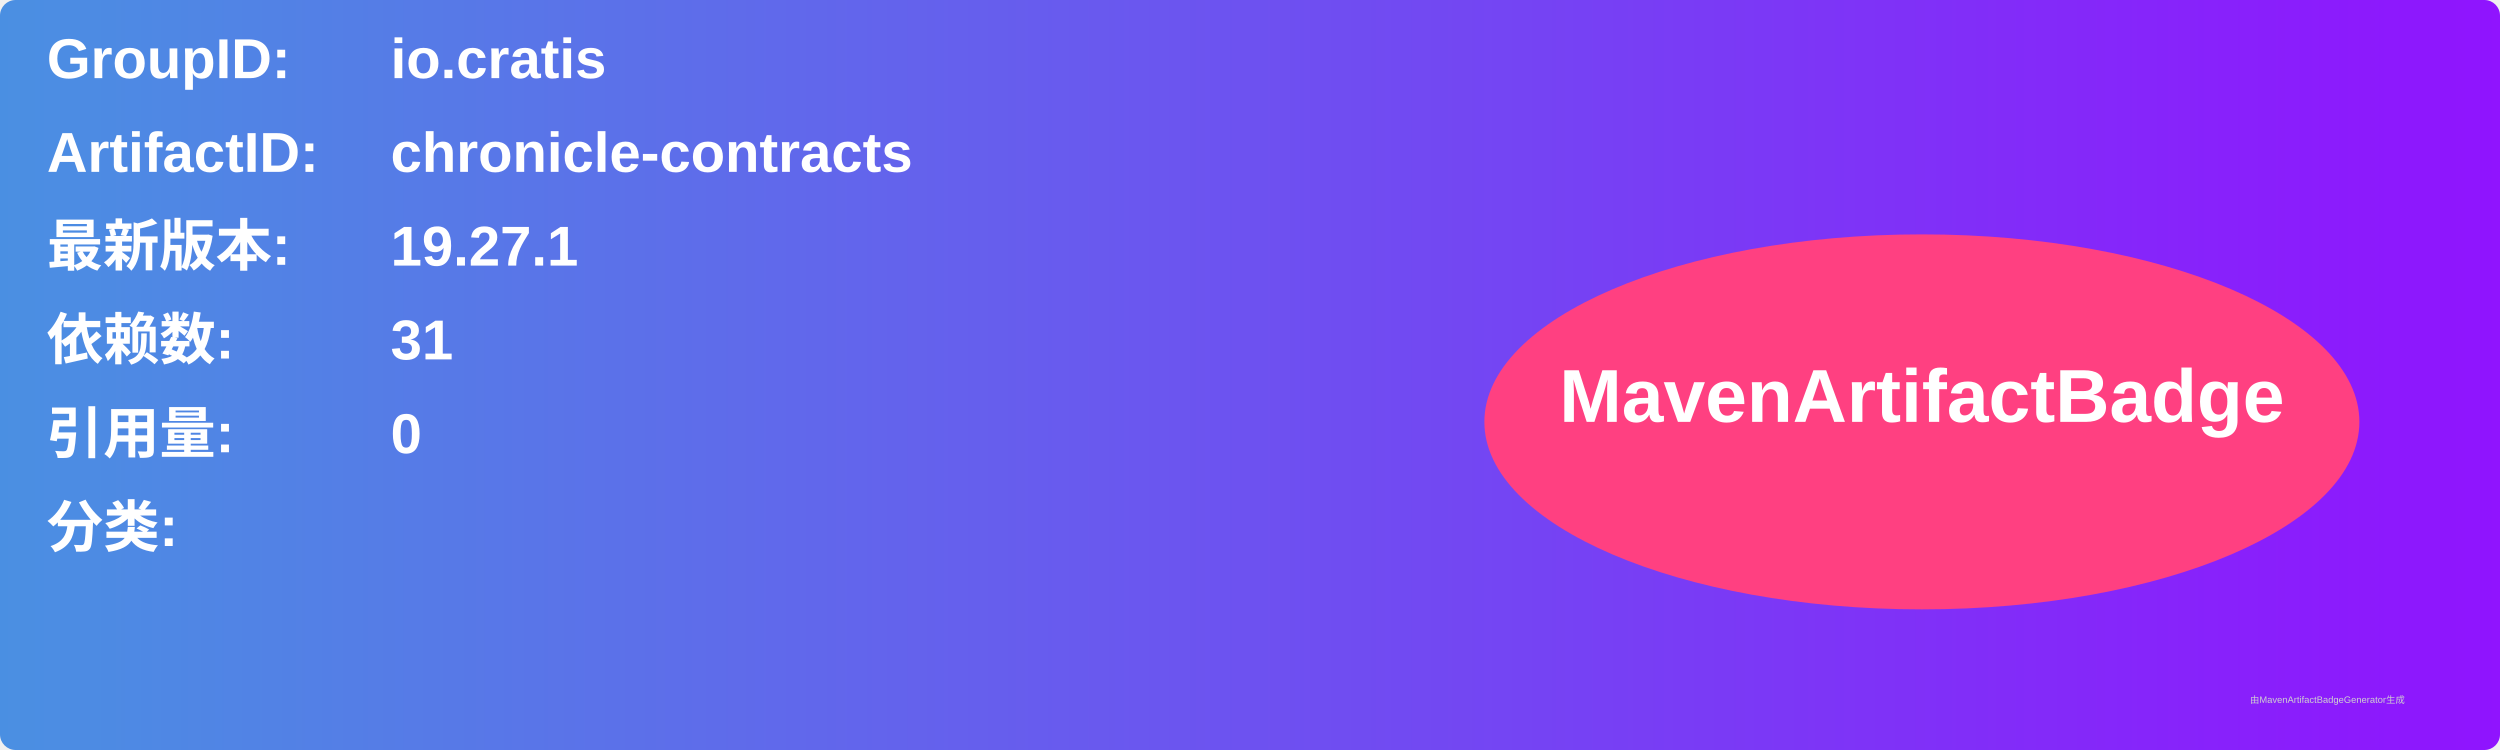
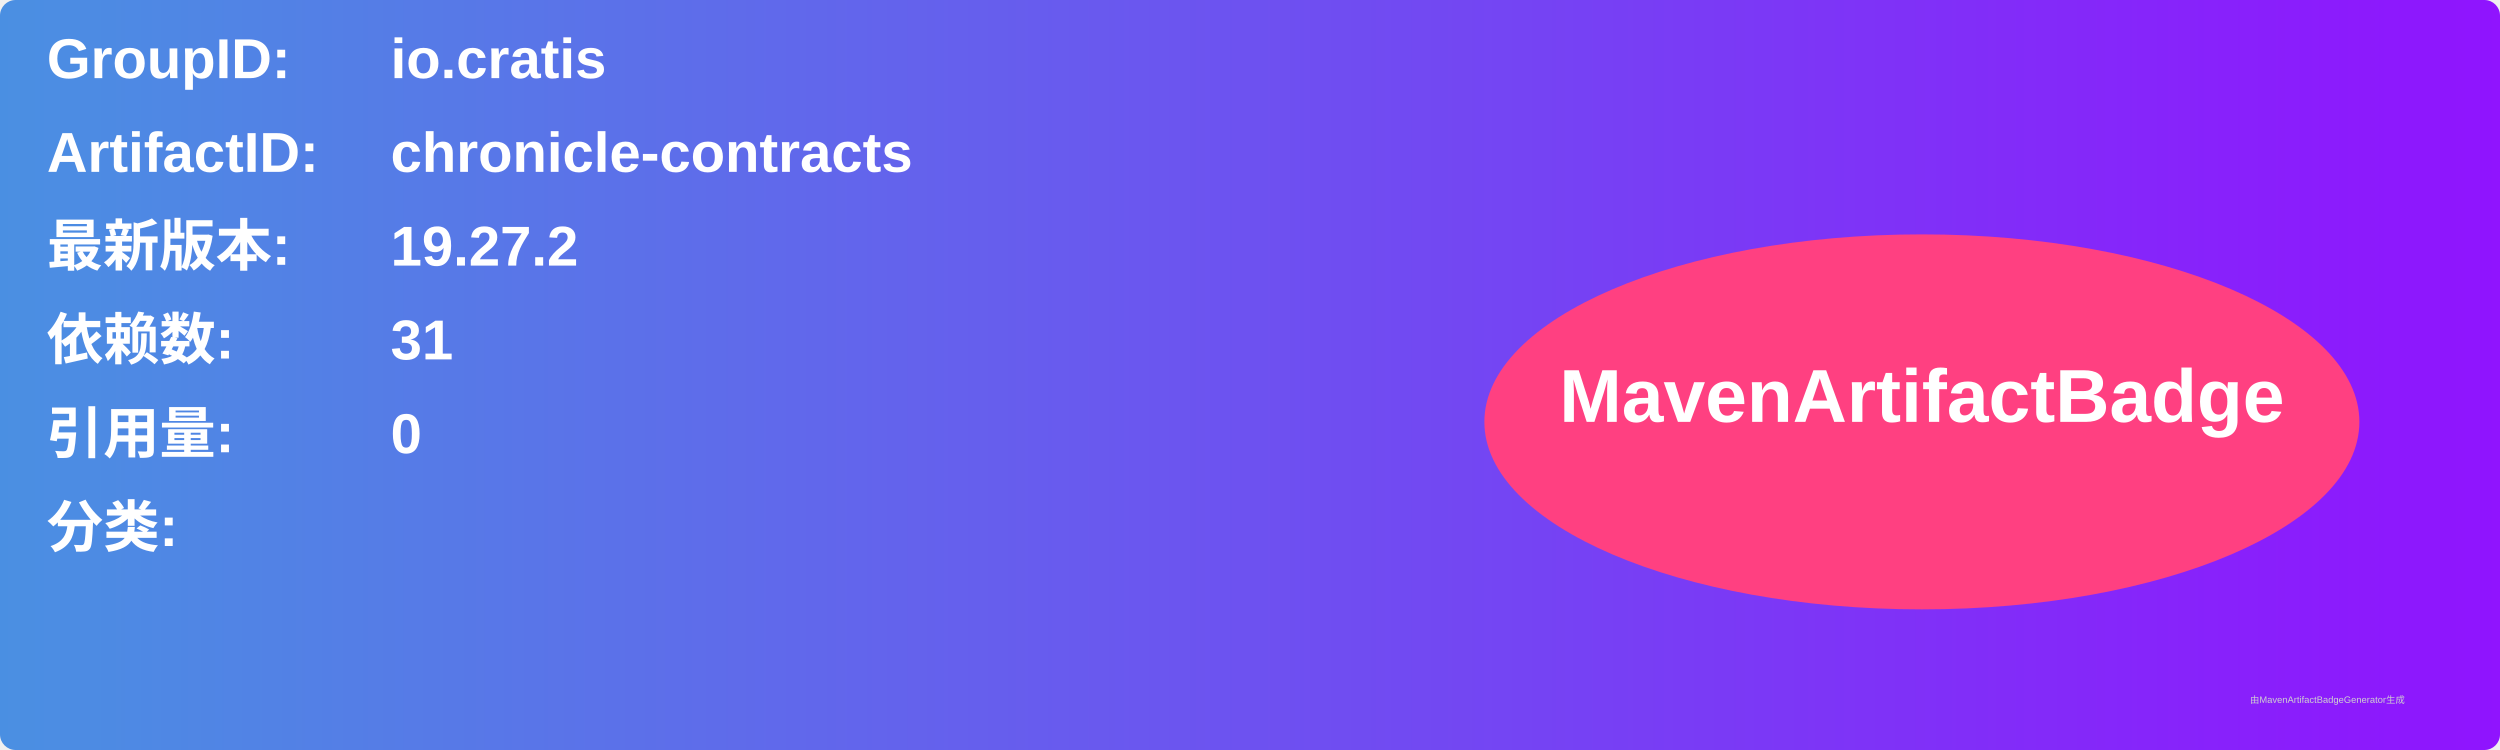
<svg xmlns="http://www.w3.org/2000/svg" width="800" height="240" viewBox="0 0 800 240">
  <linearGradient id="grad" x1="0%" y1="0%" x2="100%" y2="0%">
    <stop offset="0%" stop-color="#4a90e2" />
    <stop offset="100%" stop-color="#9013fe" />
  </linearGradient>
  <rect width="100%" height="100%" rx="5" ry="5" fill="url(#grad)" />
  <g transform="translate(15, 15)">
    <text x="0" y="10" font-family="Arial" font-size="18" fill="white" font-weight="bold" width="260">GroupID:</text>
    <text x="110" y="10" font-family="Arial" font-size="18" fill="white" font-weight="bold" width="460">io.cratis</text>
    <text x="0" y="40" font-family="Arial" font-size="18" fill="white" font-weight="bold" width="260">ArtifactID:</text>
    <text x="110" y="40" font-family="Arial" font-size="18" fill="white" font-weight="bold" width="460">chronicle-contracts</text>
    <text x="0" y="70" font-family="Arial" font-size="18" fill="white" font-weight="bold">最新版本:</text>
    <text x="110" y="70" font-family="Arial" font-size="18" fill="white" font-weight="bold">
-       <tspan font-weight="bold">19.27.1</tspan>
+       <tspan font-weight="bold">19.27.2</tspan>
    </text>
    <text x="0" y="100" font-family="Arial" font-size="18" fill="white" font-weight="bold">依赖数: </text>
    <text x="110" y="100" font-family="Arial" font-size="18" fill="white">
      <tspan font-weight="bold">31</tspan>
    </text>
    <text x="0" y="130" font-family="Arial" font-size="18" fill="white" font-weight="bold">引用量: </text>
    <text x="110" y="130" font-family="Arial" font-size="18" fill="white">
      <tspan font-weight="bold">0</tspan>
    </text>
    <text x="0" y="160" font-family="Arial" font-size="18" fill="white" font-weight="bold">分类:</text>
    <text x="10" y="190" font-family="Arial" font-size="10" fill="white">
      <tspan font-weight="bold" />
    </text>
    <ellipse cx="600" cy="120" rx="140" ry="60" fill="#ff4081" />
    <text x="600" y="120" text-anchor="middle" font-family="Arial" font-size="24" fill="white" font-weight="bold">MavenArtifactBadge</text>
  </g>
  <text x="720" y="225" font-family="Arial" font-size="3" fill="#d0d0d0">由MavenArtifactBadgeGenerator生成</text>
</svg>
